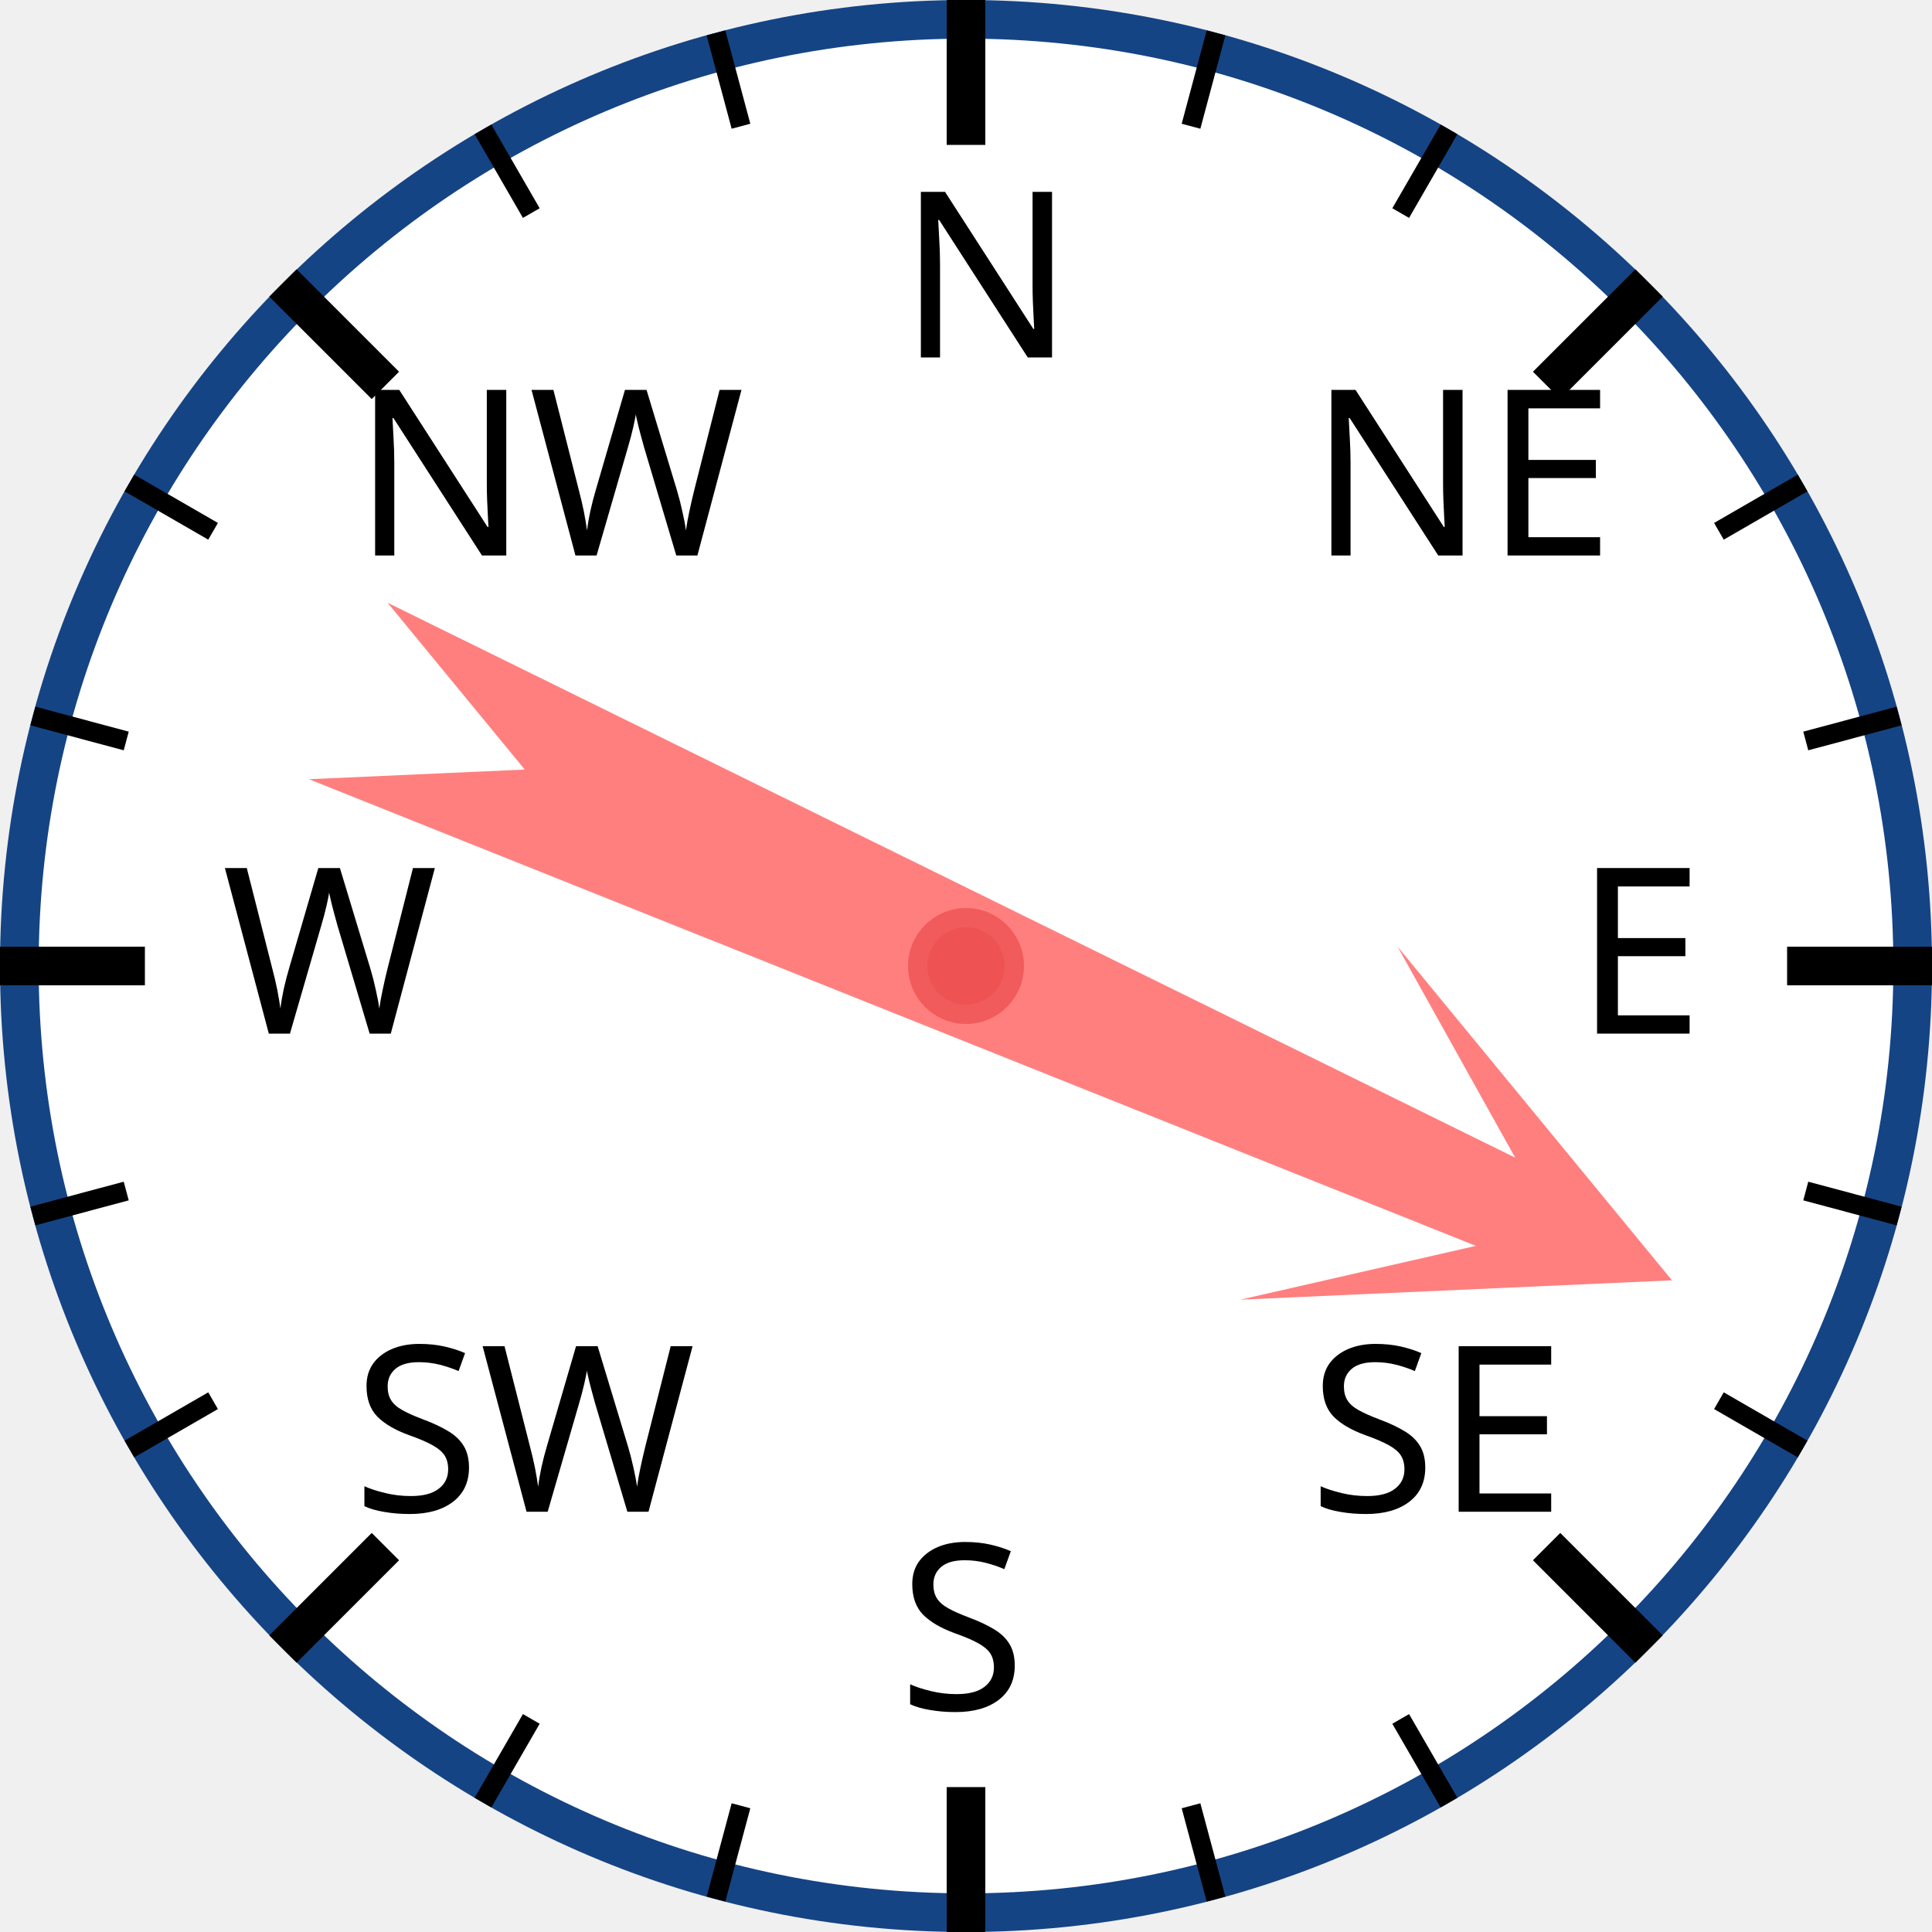
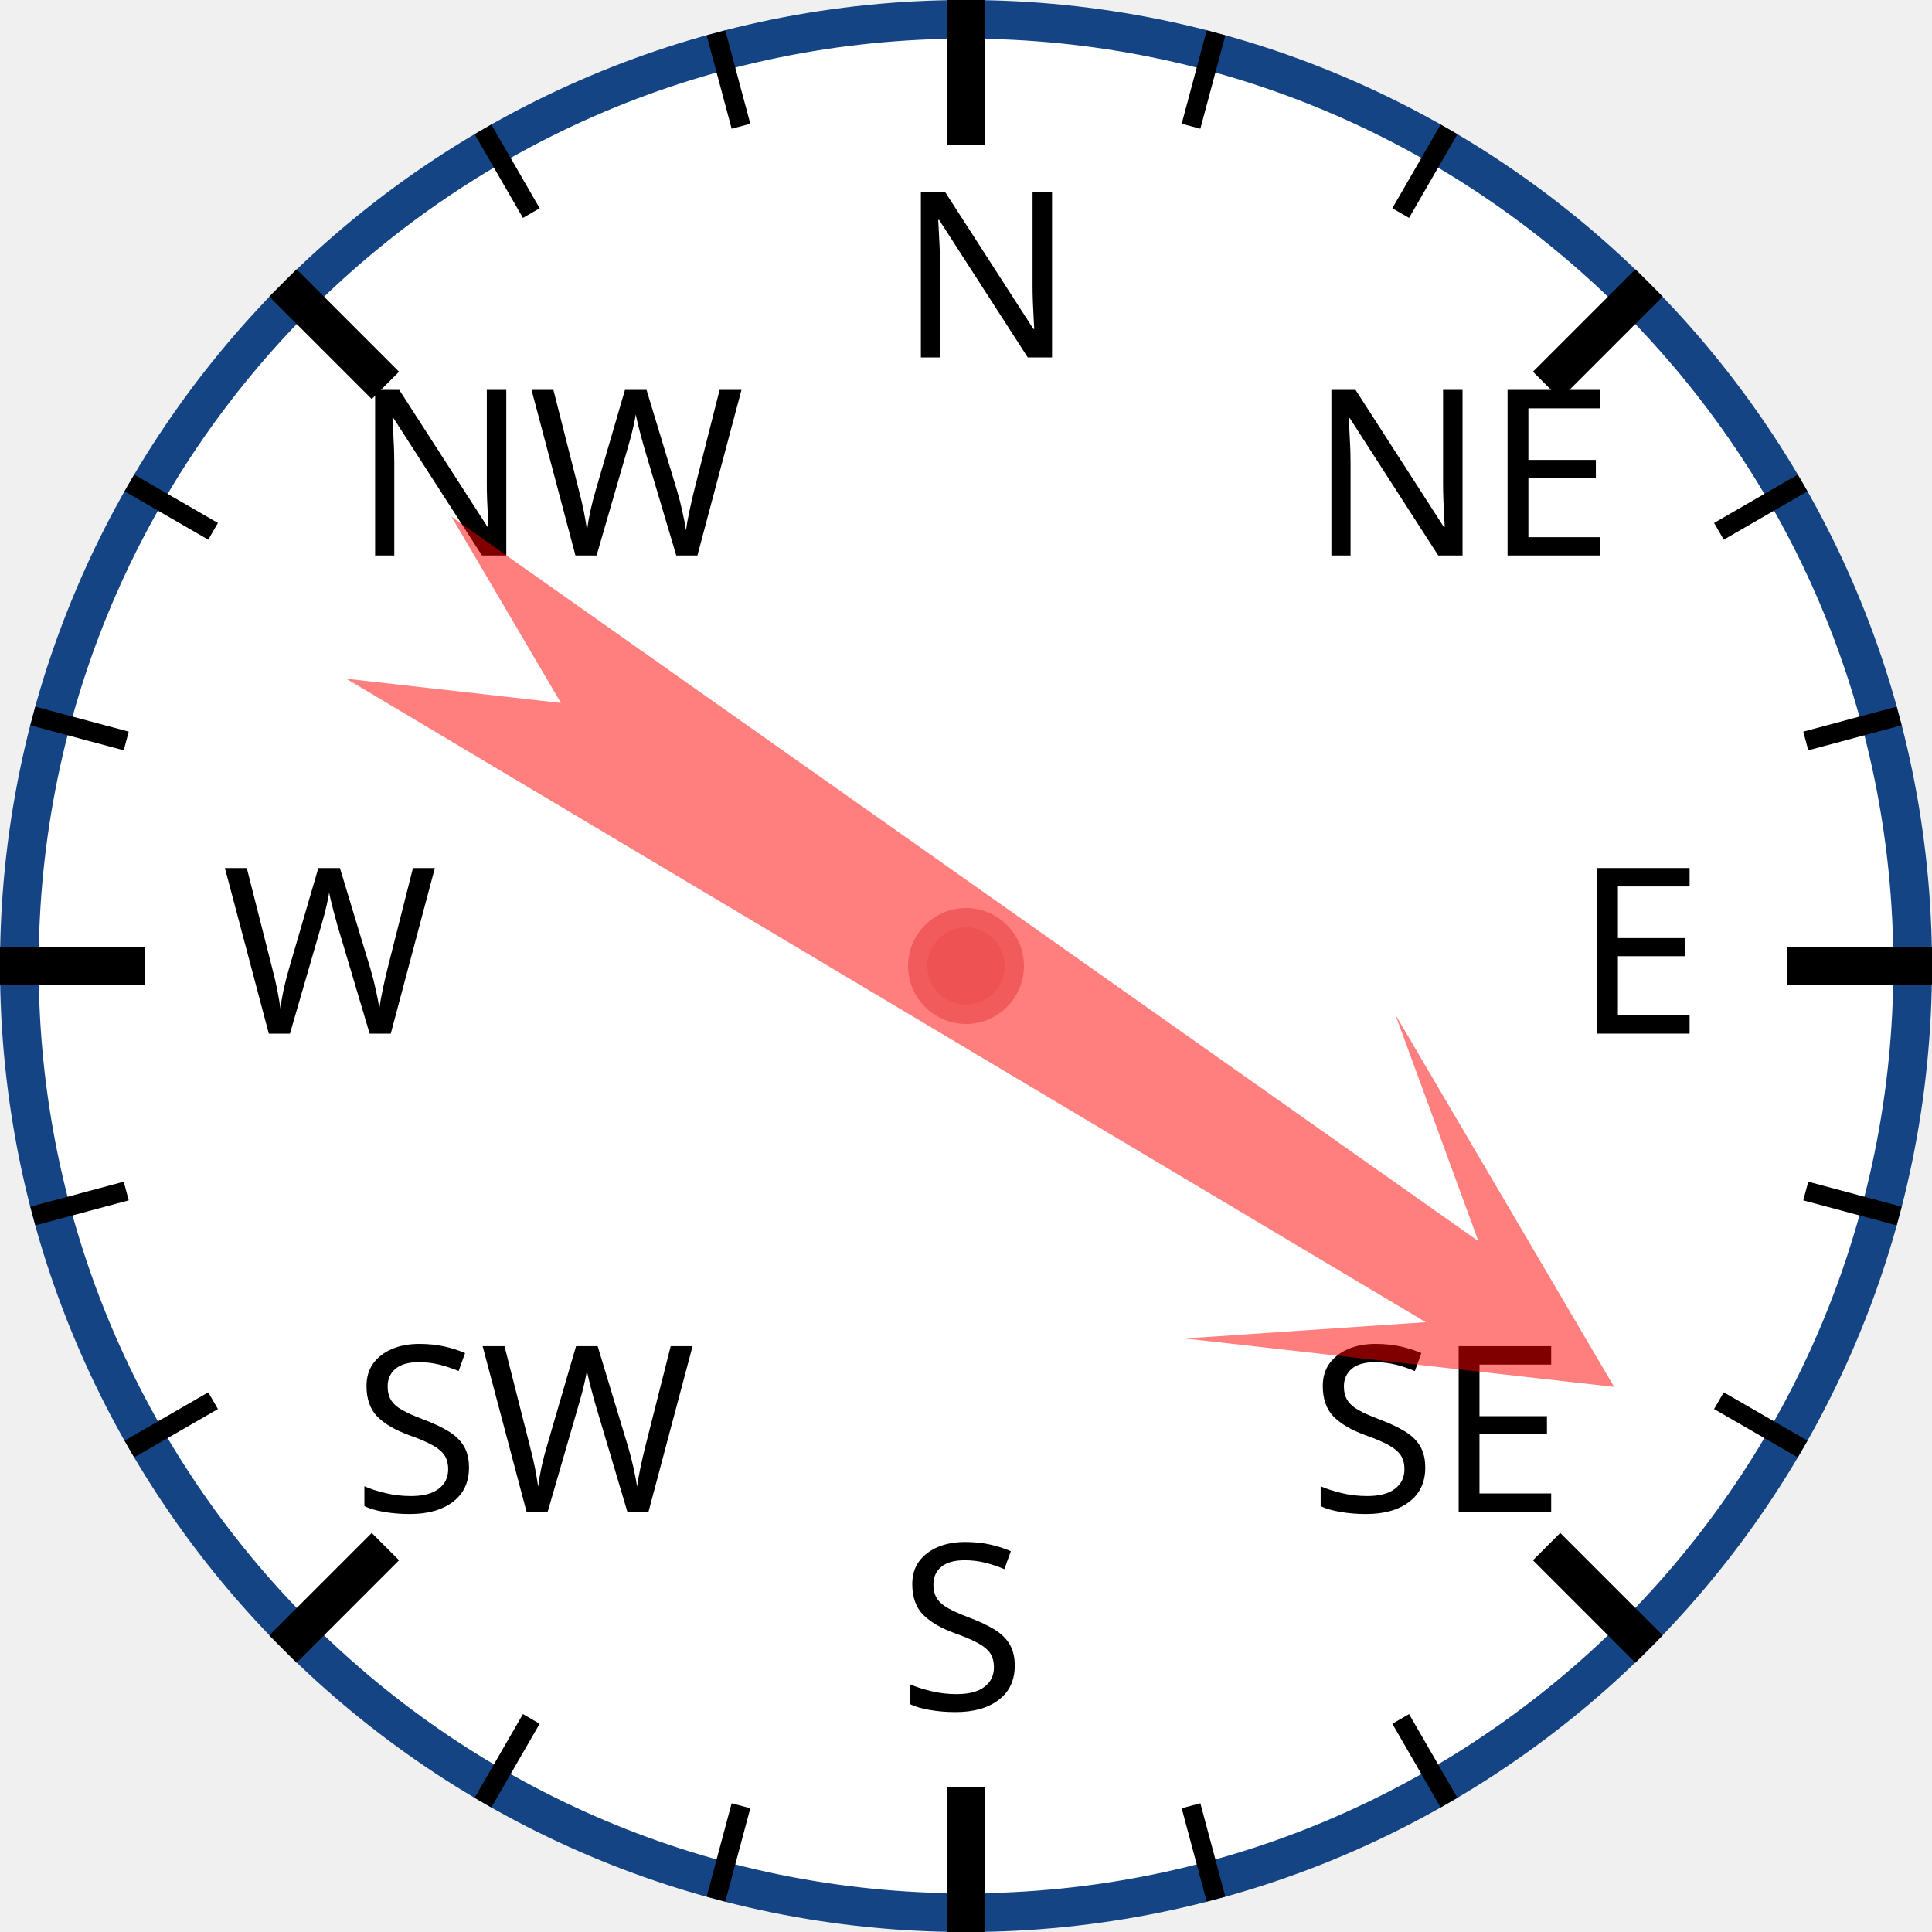
<svg xmlns="http://www.w3.org/2000/svg" width="120px" height="120px" viewBox="0 0 200 200">
  <circle cx="100" cy="100" r="98" style="fill: white; stroke: #154485; stroke-width: 4;" />
  <text x="93.0" y="37.0" style="font-family: sans-serif; font-size: 18pt;">N</text>
  <line x1="100.0" y1="0.0" x2="100.0" y2="15.0" style="stroke: black; stroke-width: 4;" />
  <line x1="74.118" y1="3.407" x2="76.706" y2="13.067" style="stroke: black; stroke-width: 2;" />
  <line x1="50" y1="13.397" x2="55" y2="22.058" style="stroke: black; stroke-width: 2;" />
  <text x="36.503" y="57.503" style="font-family: sans-serif; font-size: 18pt;">NW</text>
  <line x1="29.289" y1="29.289" x2="39.896" y2="39.896" style="stroke: black; stroke-width: 4;" />
  <line x1="13.397" y1="50" x2="22.058" y2="55" style="stroke: black; stroke-width: 2;" />
  <line x1="3.407" y1="74.118" x2="13.067" y2="76.706" style="stroke: black; stroke-width: 2;" />
  <text x="23.0" y="107.0" style="font-family: sans-serif; font-size: 18pt;">W</text>
  <line x1="0.0" y1="100.0" x2="15.0" y2="100.0" style="stroke: black; stroke-width: 4;" />
  <line x1="3.407" y1="125.882" x2="13.067" y2="123.294" style="stroke: black; stroke-width: 2;" />
  <line x1="13.397" y1="150" x2="22.058" y2="145" style="stroke: black; stroke-width: 2;" />
  <text x="36.503" y="156.497" style="font-family: sans-serif; font-size: 18pt;">SW</text>
  <line x1="29.289" y1="170.711" x2="39.896" y2="160.104" style="stroke: black; stroke-width: 4;" />
  <line x1="50" y1="186.603" x2="55" y2="177.942" style="stroke: black; stroke-width: 2;" />
  <line x1="74.118" y1="196.593" x2="76.706" y2="186.933" style="stroke: black; stroke-width: 2;" />
  <text x="93" y="177.0" style="font-family: sans-serif; font-size: 18pt;">S</text>
  <line x1="100" y1="200.0" x2="100" y2="185.0" style="stroke: black; stroke-width: 4;" />
  <line x1="125.882" y1="196.593" x2="123.294" y2="186.933" style="stroke: black; stroke-width: 2;" />
  <line x1="150.0" y1="186.603" x2="145.0" y2="177.942" style="stroke: black; stroke-width: 2;" />
  <text x="135.497" y="156.497" style="font-family: sans-serif; font-size: 18pt;">SE</text>
  <line x1="170.711" y1="170.711" x2="160.104" y2="160.104" style="stroke: black; stroke-width: 4;" />
  <line x1="186.603" y1="150" x2="177.942" y2="145" style="stroke: black; stroke-width: 2;" />
  <line x1="196.593" y1="125.882" x2="186.933" y2="123.294" style="stroke: black; stroke-width: 2;" />
  <text x="163.0" y="107" style="font-family: sans-serif; font-size: 18pt;">E</text>
  <line x1="200.0" y1="100" x2="185.0" y2="100" style="stroke: black; stroke-width: 4;" />
  <line x1="196.593" y1="74.118" x2="186.933" y2="76.706" style="stroke: black; stroke-width: 2;" />
  <line x1="186.603" y1="50" x2="177.942" y2="55" style="stroke: black; stroke-width: 2;" />
  <text x="135.497" y="57.503" style="font-family: sans-serif; font-size: 18pt;">NE</text>
  <line x1="170.711" y1="29.289" x2="160.104" y2="39.896" style="stroke: black; stroke-width: 4;" />
  <line x1="150" y1="13.397" x2="145" y2="22.058" style="stroke: black; stroke-width: 2;" />
  <line x1="125.882" y1="3.407" x2="123.294" y2="13.067" style="stroke: black; stroke-width: 2;" />
-   <polygon points="100 20 120 60 105 40 110 170 100 150 90 170 95 40 80 60" style="fill: red; fill-opacity: 0.5;" transform="rotate(114,100,100)" />
+   <polygon points="100 20 120 60 105 40 110 170 100 150 90 170 95 40 80 60" style="fill: red; fill-opacity: 0.5;" transform="rotate(123,100,100)" />
  <circle cx="100" cy="100" r="5" style="fill: #EE5252; stroke: #F25B5B; stroke-width: 2;" />
</svg>
